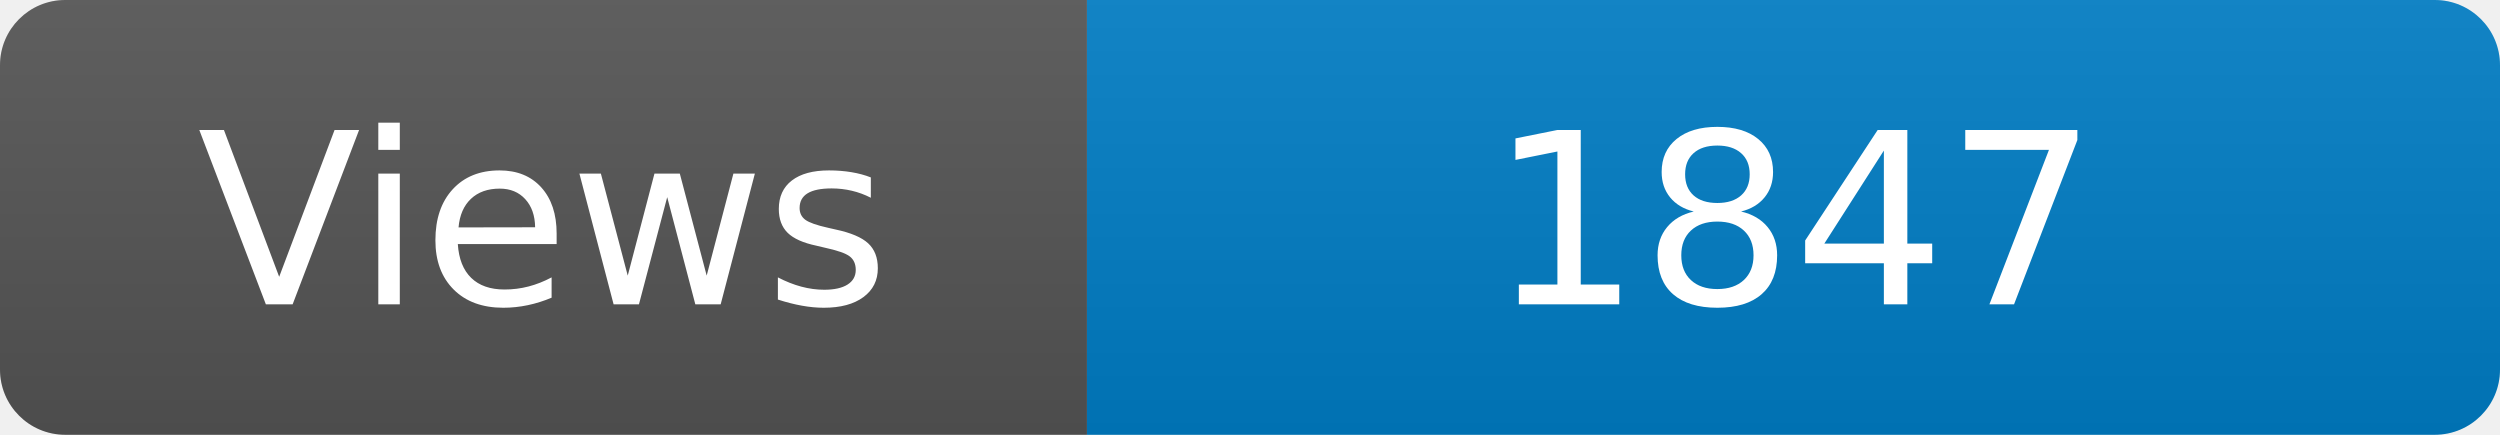
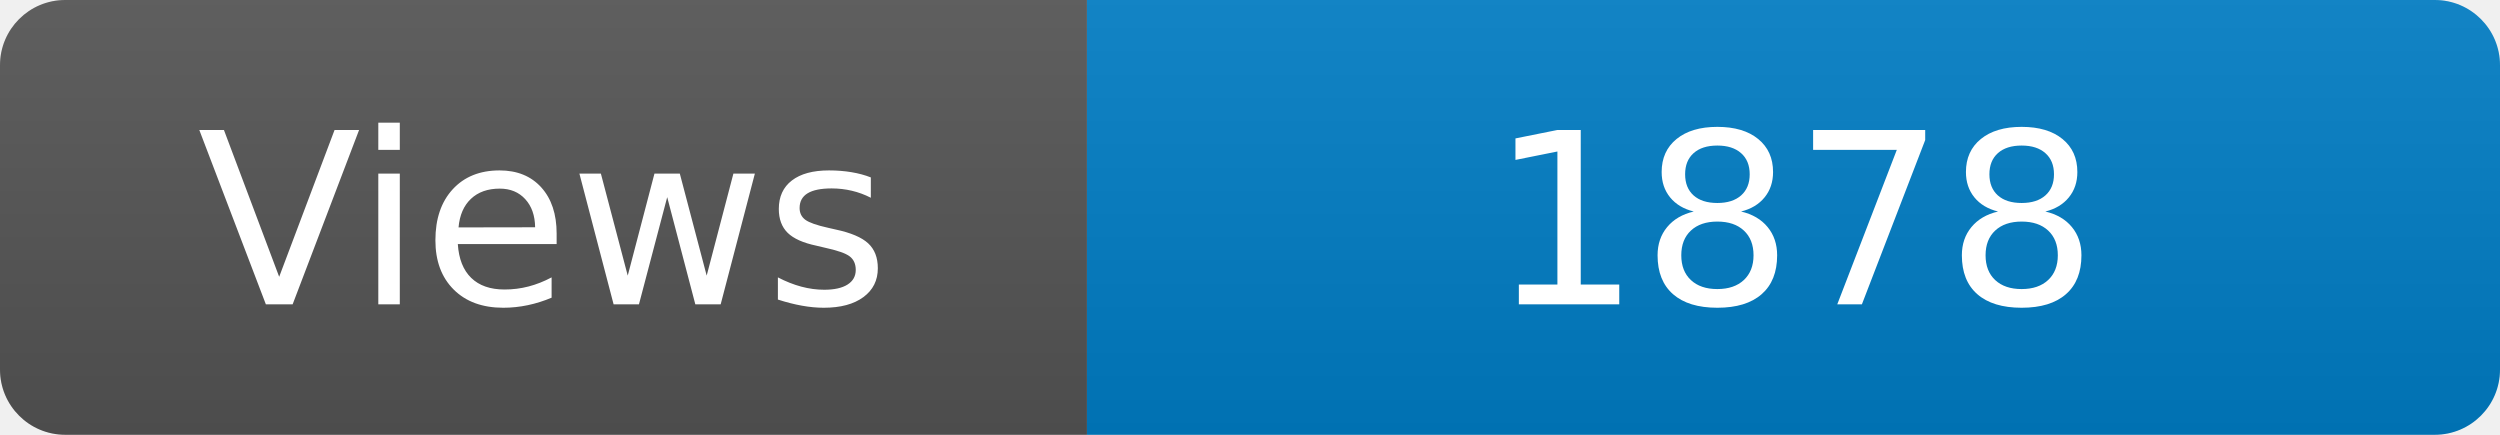
<svg xmlns="http://www.w3.org/2000/svg" width="115" height="20" role="img" aria-label="Maintained?: yes">
  <linearGradient id="s" x2="0" y2="100%">
    <stop offset="0" stop-color="#bbb" stop-opacity=".1" />
    <stop offset="1" stop-opacity=".1" />
  </linearGradient>
  <clipPath id="r">
    <rect width="115" height="20" rx="3" fill="#fff" />
  </clipPath>
  <g clip-path="url(#r)">
    <rect width="50" height="20" fill="#555" />
    <rect x="50" width="160" height="20" fill="#007ec6" />
    <rect width="115" height="20" fill="url(#s)" />
  </g>
  <g fill="#fff" text-anchor="middle" font-family="Verdana,Geneva,DejaVu Sans,sans-serif" font-size="110">
    <text x="250" y="140" transform="scale(.1)" fill="#fff">Views</text>
-     <text x="825" y="140" transform="scale(.1)" fill="#fff">1847</text>
+     <text x="825" y="140" transform="scale(.1)" fill="#fff">1878</text>
  </g>
</svg>
